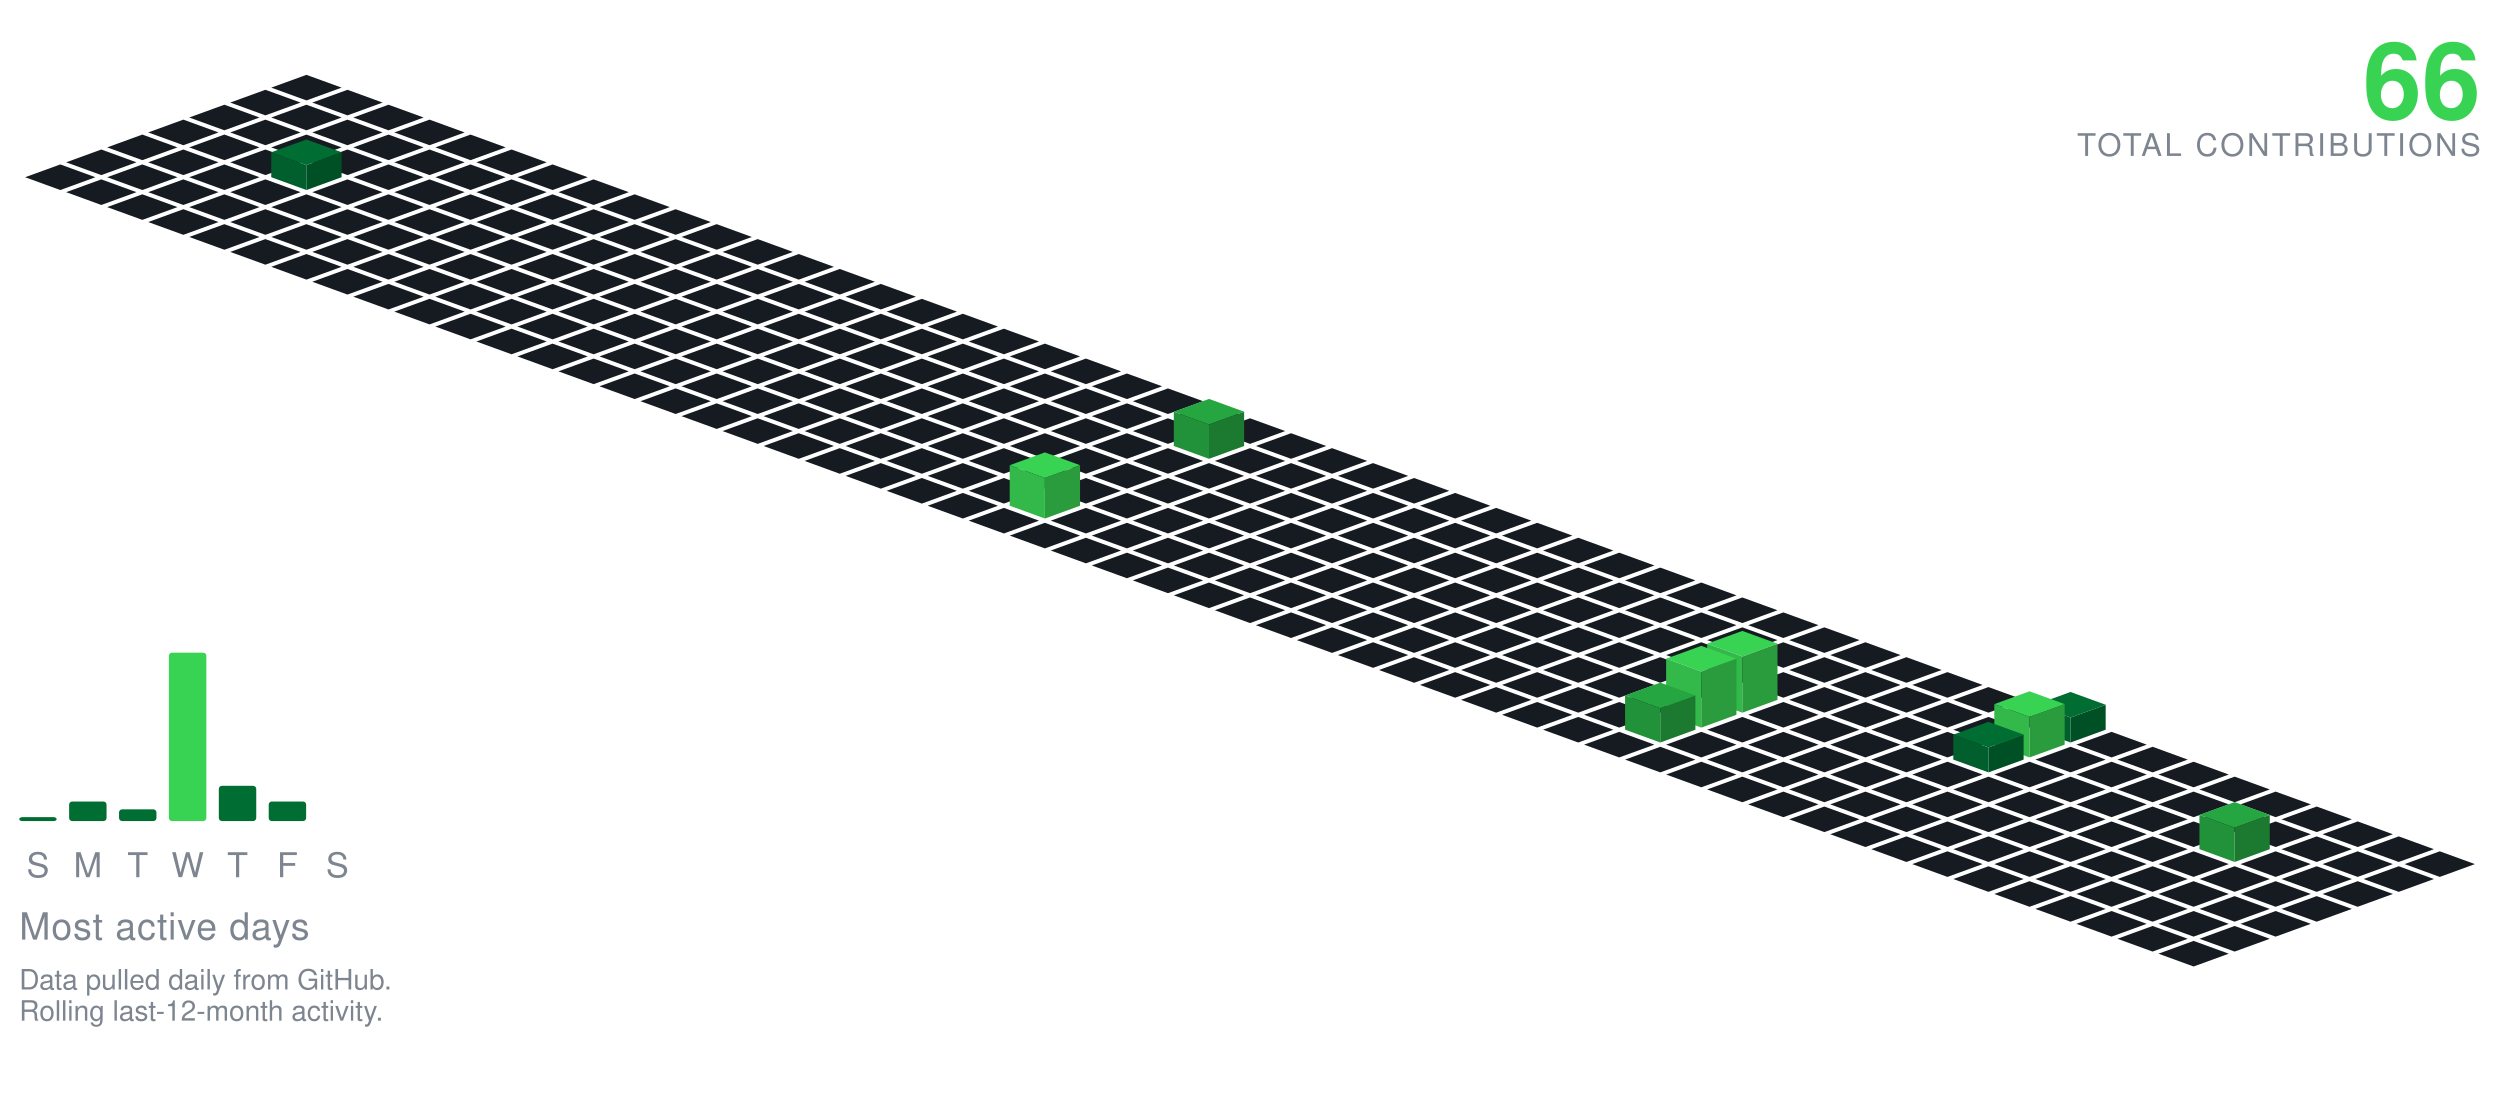
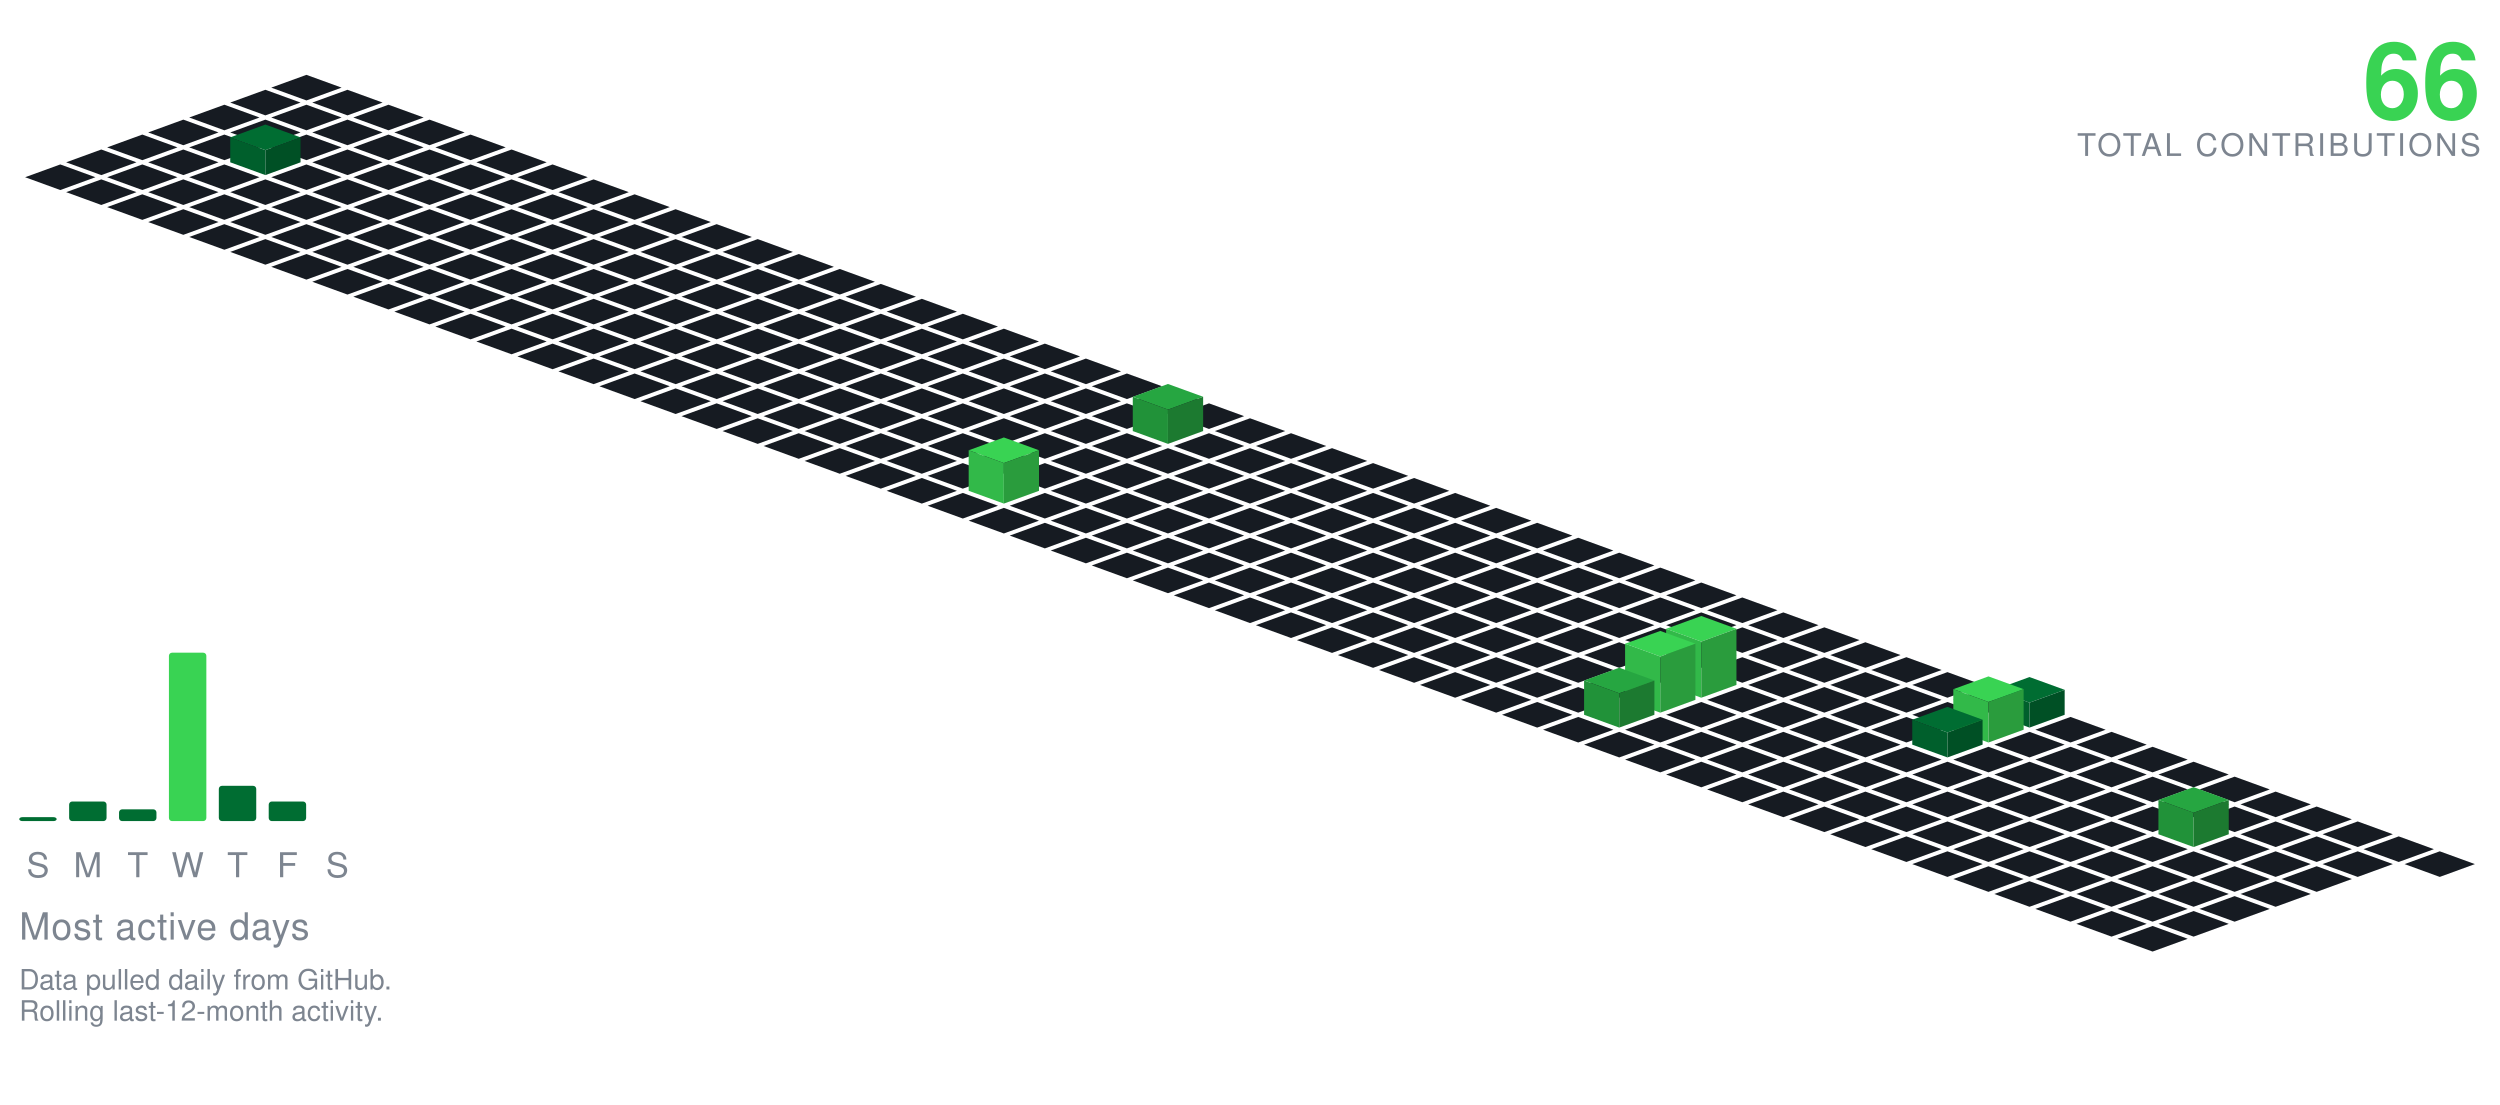
<svg xmlns="http://www.w3.org/2000/svg" viewBox="-98.09 -24.00 801.34 354.30" width="801" height="354">
  <polygon points="0.00,0.00 11.28,4.10 0.00,8.21 -11.28,4.10" fill="#161b22" />
  <polygon points="-13.16,4.79 -1.88,8.89 -13.16,13.00 -24.43,8.89" fill="#161b22" />
  <polygon points="13.16,4.79 24.43,8.89 13.16,13.00 1.88,8.89" fill="#161b22" />
  <polygon points="-26.31,9.58 -15.04,13.68 -26.31,17.79 -37.59,13.68" fill="#161b22" />
  <polygon points="0.00,9.58 11.28,13.68 0.00,17.79 -11.28,13.68" fill="#161b22" />
  <polygon points="26.31,9.58 37.59,13.68 26.31,17.79 15.04,13.68" fill="#161b22" />
  <polygon points="-39.47,14.36 -28.19,18.47 -39.47,22.57 -50.74,18.47" fill="#161b22" />
  <polygon points="-13.16,14.36 -1.88,18.47 -13.16,22.57 -24.43,18.47" fill="#161b22" />
  <polygon points="13.16,14.36 24.43,18.47 13.16,22.57 1.88,18.47" fill="#161b22" />
  <polygon points="39.47,14.36 50.74,18.47 39.47,22.57 28.19,18.47" fill="#161b22" />
  <polygon points="-52.62,19.15 -41.35,23.26 -52.62,27.36 -63.90,23.26" fill="#161b22" />
  <polygon points="-26.31,19.15 -15.04,23.26 -26.31,27.36 -37.59,23.26" fill="#161b22" />
  <polygon points="0.00,19.15 11.28,23.26 0.00,27.36 -11.28,23.26" fill="#161b22" />
  <polygon points="26.31,19.15 37.59,23.26 26.31,27.36 15.04,23.26" fill="#161b22" />
  <polygon points="52.62,19.15 63.90,23.26 52.62,27.36 41.35,23.26" fill="#161b22" />
  <polygon points="-65.78,23.94 -54.50,28.05 -65.78,32.15 -77.05,28.05" fill="#161b22" />
  <polygon points="-39.47,23.94 -28.19,28.05 -39.47,32.15 -50.74,28.05" fill="#161b22" />
-   <polygon points="-13.16,23.94 -1.88,28.05 -13.16,32.15 -24.43,28.05" fill="#161b22" />
  <polygon points="13.16,23.94 24.43,28.05 13.16,32.15 1.88,28.05" fill="#161b22" />
  <polygon points="39.47,23.94 50.74,28.05 39.47,32.15 28.19,28.05" fill="#161b22" />
  <polygon points="65.78,23.94 77.05,28.05 65.78,32.15 54.50,28.05" fill="#161b22" />
+   <polygon points="-13.16,15.94 -1.88,20.05 -13.16,24.15 -24.43,20.05" fill="#006d32" />
+   <polygon points="-24.43,28.05 -24.43,20.05 -13.16,24.15 -13.16,32.15" fill="#005f2c" />
+   <polygon points="-13.16,32.15 -13.16,24.15 -1.88,20.05 -1.88,28.05" fill="#005025" />
  <polygon points="-78.93,28.73 -67.66,32.83 -78.93,36.94 -90.21,32.83" fill="#161b22" />
  <polygon points="-52.62,28.73 -41.35,32.83 -52.62,36.94 -63.90,32.83" fill="#161b22" />
  <polygon points="-26.31,28.73 -15.04,32.83 -26.31,36.94 -37.59,32.83" fill="#161b22" />
+   <polygon points="0.00,28.73 11.28,32.83 0.00,36.94 -11.28,32.83" fill="#161b22" />
  <polygon points="26.31,28.73 37.59,32.83 26.31,36.94 15.04,32.83" fill="#161b22" />
  <polygon points="52.62,28.73 63.90,32.83 52.62,36.94 41.35,32.83" fill="#161b22" />
  <polygon points="78.93,28.73 90.21,32.83 78.93,36.94 67.66,32.83" fill="#161b22" />
-   <polygon points="0.00,20.73 11.28,24.83 0.00,28.94 -11.28,24.83" fill="#006d32" />
-   <polygon points="-11.28,32.83 -11.28,24.83 0.00,28.94 0.00,36.94" fill="#005f2c" />
-   <polygon points="0.00,36.94 0.00,28.94 11.28,24.83 11.28,32.83" fill="#005025" />
  <polygon points="-65.78,33.52 -54.50,37.62 -65.78,41.73 -77.05,37.62" fill="#161b22" />
  <polygon points="-39.47,33.52 -28.19,37.62 -39.47,41.73 -50.74,37.62" fill="#161b22" />
  <polygon points="-13.16,33.52 -1.88,37.62 -13.16,41.73 -24.43,37.62" fill="#161b22" />
  <polygon points="13.16,33.52 24.43,37.62 13.16,41.73 1.88,37.62" fill="#161b22" />
  <polygon points="39.47,33.52 50.74,37.62 39.47,41.73 28.19,37.62" fill="#161b22" />
  <polygon points="65.78,33.52 77.05,37.62 65.78,41.73 54.50,37.62" fill="#161b22" />
  <polygon points="92.09,33.52 103.37,37.62 92.09,41.73 80.81,37.62" fill="#161b22" />
  <polygon points="-52.62,38.31 -41.35,42.41 -52.62,46.51 -63.90,42.41" fill="#161b22" />
  <polygon points="-26.31,38.31 -15.04,42.41 -26.31,46.51 -37.59,42.41" fill="#161b22" />
  <polygon points="0.00,38.31 11.28,42.41 0.00,46.51 -11.28,42.41" fill="#161b22" />
  <polygon points="26.31,38.31 37.59,42.41 26.31,46.51 15.04,42.41" fill="#161b22" />
  <polygon points="52.62,38.31 63.90,42.41 52.62,46.51 41.35,42.41" fill="#161b22" />
  <polygon points="78.93,38.31 90.21,42.41 78.93,46.51 67.66,42.41" fill="#161b22" />
  <polygon points="105.25,38.31 116.52,42.41 105.25,46.51 93.97,42.41" fill="#161b22" />
  <polygon points="-39.47,43.09 -28.19,47.20 -39.47,51.30 -50.74,47.20" fill="#161b22" />
  <polygon points="-13.16,43.09 -1.88,47.20 -13.16,51.30 -24.43,47.20" fill="#161b22" />
  <polygon points="13.16,43.09 24.43,47.20 13.16,51.30 1.88,47.20" fill="#161b22" />
  <polygon points="39.47,43.09 50.74,47.20 39.47,51.30 28.19,47.20" fill="#161b22" />
  <polygon points="65.78,43.09 77.05,47.20 65.78,51.30 54.50,47.20" fill="#161b22" />
  <polygon points="92.09,43.09 103.37,47.20 92.09,51.30 80.81,47.20" fill="#161b22" />
  <polygon points="118.40,43.09 129.68,47.20 118.40,51.30 107.12,47.20" fill="#161b22" />
  <polygon points="-26.31,47.88 -15.04,51.99 -26.31,56.09 -37.59,51.99" fill="#161b22" />
  <polygon points="0.00,47.88 11.28,51.99 0.00,56.09 -11.28,51.99" fill="#161b22" />
  <polygon points="26.31,47.88 37.59,51.99 26.31,56.09 15.04,51.99" fill="#161b22" />
  <polygon points="52.62,47.88 63.90,51.99 52.62,56.09 41.35,51.99" fill="#161b22" />
  <polygon points="78.93,47.88 90.21,51.99 78.93,56.09 67.66,51.99" fill="#161b22" />
  <polygon points="105.25,47.88 116.52,51.99 105.25,56.09 93.97,51.99" fill="#161b22" />
  <polygon points="131.56,47.88 142.83,51.99 131.56,56.09 120.28,51.99" fill="#161b22" />
  <polygon points="-13.16,52.67 -1.88,56.78 -13.16,60.88 -24.43,56.78" fill="#161b22" />
  <polygon points="13.16,52.67 24.43,56.78 13.16,60.88 1.88,56.78" fill="#161b22" />
  <polygon points="39.47,52.67 50.74,56.78 39.47,60.88 28.19,56.78" fill="#161b22" />
  <polygon points="65.78,52.67 77.05,56.78 65.78,60.88 54.50,56.78" fill="#161b22" />
  <polygon points="92.09,52.67 103.37,56.78 92.09,60.88 80.81,56.78" fill="#161b22" />
  <polygon points="118.40,52.67 129.68,56.78 118.40,60.88 107.12,56.78" fill="#161b22" />
  <polygon points="144.71,52.67 155.99,56.78 144.71,60.88 133.44,56.78" fill="#161b22" />
  <polygon points="0.00,57.46 11.28,61.56 0.00,65.67 -11.28,61.56" fill="#161b22" />
  <polygon points="26.31,57.46 37.59,61.56 26.31,65.67 15.04,61.56" fill="#161b22" />
  <polygon points="52.62,57.46 63.90,61.56 52.62,65.67 41.35,61.56" fill="#161b22" />
  <polygon points="78.93,57.46 90.21,61.56 78.93,65.67 67.66,61.56" fill="#161b22" />
  <polygon points="105.25,57.46 116.52,61.56 105.25,65.67 93.97,61.56" fill="#161b22" />
  <polygon points="131.56,57.46 142.83,61.56 131.56,65.67 120.28,61.56" fill="#161b22" />
  <polygon points="157.87,57.46 169.14,61.56 157.87,65.67 146.59,61.56" fill="#161b22" />
  <polygon points="13.16,62.25 24.43,66.35 13.16,70.46 1.88,66.35" fill="#161b22" />
  <polygon points="39.47,62.25 50.74,66.35 39.47,70.46 28.19,66.35" fill="#161b22" />
  <polygon points="65.78,62.25 77.05,66.35 65.78,70.46 54.50,66.35" fill="#161b22" />
  <polygon points="92.09,62.25 103.37,66.35 92.09,70.46 80.81,66.35" fill="#161b22" />
  <polygon points="118.40,62.25 129.68,66.35 118.40,70.46 107.12,66.35" fill="#161b22" />
  <polygon points="144.71,62.25 155.99,66.35 144.71,70.46 133.44,66.35" fill="#161b22" />
  <polygon points="171.02,62.25 182.30,66.35 171.02,70.46 159.75,66.35" fill="#161b22" />
  <polygon points="26.31,67.04 37.59,71.14 26.31,75.24 15.04,71.14" fill="#161b22" />
  <polygon points="52.62,67.04 63.90,71.14 52.62,75.24 41.35,71.14" fill="#161b22" />
  <polygon points="78.93,67.04 90.21,71.14 78.93,75.24 67.66,71.14" fill="#161b22" />
  <polygon points="105.25,67.04 116.52,71.14 105.25,75.24 93.97,71.14" fill="#161b22" />
  <polygon points="131.56,67.04 142.83,71.14 131.56,75.24 120.28,71.14" fill="#161b22" />
  <polygon points="157.87,67.04 169.14,71.14 157.87,75.24 146.59,71.14" fill="#161b22" />
  <polygon points="184.18,67.04 195.46,71.14 184.18,75.24 172.90,71.14" fill="#161b22" />
  <polygon points="39.47,71.82 50.74,75.93 39.47,80.03 28.19,75.93" fill="#161b22" />
  <polygon points="65.78,71.82 77.05,75.93 65.78,80.03 54.50,75.93" fill="#161b22" />
  <polygon points="92.09,71.82 103.37,75.93 92.09,80.03 80.81,75.93" fill="#161b22" />
  <polygon points="118.40,71.82 129.68,75.93 118.40,80.03 107.12,75.93" fill="#161b22" />
  <polygon points="144.71,71.82 155.99,75.93 144.71,80.03 133.44,75.93" fill="#161b22" />
  <polygon points="171.02,71.82 182.30,75.93 171.02,80.03 159.75,75.93" fill="#161b22" />
  <polygon points="197.34,71.82 208.61,75.93 197.34,80.03 186.06,75.93" fill="#161b22" />
  <polygon points="52.62,76.61 63.90,80.72 52.62,84.82 41.35,80.72" fill="#161b22" />
  <polygon points="78.93,76.61 90.21,80.72 78.93,84.82 67.66,80.72" fill="#161b22" />
  <polygon points="105.25,76.61 116.52,80.72 105.25,84.82 93.97,80.72" fill="#161b22" />
  <polygon points="131.56,76.61 142.83,80.72 131.56,84.82 120.28,80.72" fill="#161b22" />
  <polygon points="157.87,76.61 169.14,80.72 157.87,84.82 146.59,80.72" fill="#161b22" />
  <polygon points="184.18,76.61 195.46,80.72 184.18,84.82 172.90,80.72" fill="#161b22" />
  <polygon points="210.49,76.61 221.77,80.72 210.49,84.82 199.21,80.72" fill="#161b22" />
  <polygon points="65.78,81.40 77.05,85.51 65.78,89.61 54.50,85.51" fill="#161b22" />
  <polygon points="92.09,81.40 103.37,85.51 92.09,89.61 80.81,85.51" fill="#161b22" />
  <polygon points="118.40,81.40 129.68,85.51 118.40,89.61 107.12,85.51" fill="#161b22" />
  <polygon points="144.71,81.40 155.99,85.51 144.71,89.61 133.44,85.51" fill="#161b22" />
  <polygon points="171.02,81.40 182.30,85.51 171.02,89.61 159.75,85.51" fill="#161b22" />
  <polygon points="197.34,81.40 208.61,85.51 197.34,89.61 186.06,85.51" fill="#161b22" />
  <polygon points="223.65,81.40 234.92,85.51 223.65,89.61 212.37,85.51" fill="#161b22" />
  <polygon points="78.93,86.19 90.21,90.29 78.93,94.40 67.66,90.29" fill="#161b22" />
  <polygon points="105.25,86.19 116.52,90.29 105.25,94.40 93.97,90.29" fill="#161b22" />
  <polygon points="131.56,86.19 142.83,90.29 131.56,94.40 120.28,90.29" fill="#161b22" />
  <polygon points="157.87,86.19 169.14,90.29 157.87,94.40 146.59,90.29" fill="#161b22" />
  <polygon points="184.18,86.19 195.46,90.29 184.18,94.40 172.90,90.29" fill="#161b22" />
  <polygon points="210.49,86.19 221.77,90.29 210.49,94.40 199.21,90.29" fill="#161b22" />
  <polygon points="236.80,86.19 248.08,90.29 236.80,94.40 225.53,90.29" fill="#161b22" />
  <polygon points="92.09,90.98 103.37,95.08 92.09,99.19 80.81,95.08" fill="#161b22" />
  <polygon points="118.40,90.98 129.68,95.08 118.40,99.19 107.12,95.08" fill="#161b22" />
  <polygon points="144.71,90.98 155.99,95.08 144.71,99.19 133.44,95.08" fill="#161b22" />
  <polygon points="171.02,90.98 182.30,95.08 171.02,99.19 159.75,95.08" fill="#161b22" />
  <polygon points="197.34,90.98 208.61,95.08 197.34,99.19 186.06,95.08" fill="#161b22" />
  <polygon points="223.65,90.98 234.92,95.08 223.65,99.19 212.37,95.08" fill="#161b22" />
  <polygon points="249.96,90.98 261.23,95.08 249.96,99.19 238.68,95.08" fill="#161b22" />
  <polygon points="105.25,95.77 116.52,99.87 105.25,103.97 93.97,99.87" fill="#161b22" />
  <polygon points="131.56,95.77 142.83,99.87 131.56,103.97 120.28,99.87" fill="#161b22" />
  <polygon points="157.87,95.77 169.14,99.87 157.87,103.97 146.59,99.87" fill="#161b22" />
  <polygon points="184.18,95.77 195.46,99.87 184.18,103.97 172.90,99.87" fill="#161b22" />
  <polygon points="210.49,95.77 221.77,99.87 210.49,103.97 199.21,99.87" fill="#161b22" />
  <polygon points="236.80,95.77 248.08,99.87 236.80,103.97 225.53,99.87" fill="#161b22" />
  <polygon points="263.11,95.77 274.39,99.87 263.11,103.97 251.84,99.87" fill="#161b22" />
  <polygon points="118.40,100.55 129.68,104.66 118.40,108.76 107.12,104.66" fill="#161b22" />
  <polygon points="144.71,100.55 155.99,104.66 144.71,108.76 133.44,104.66" fill="#161b22" />
  <polygon points="171.02,100.55 182.30,104.66 171.02,108.76 159.75,104.66" fill="#161b22" />
  <polygon points="197.34,100.55 208.61,104.66 197.34,108.76 186.06,104.66" fill="#161b22" />
  <polygon points="223.65,100.55 234.92,104.66 223.65,108.76 212.37,104.66" fill="#161b22" />
  <polygon points="249.96,100.55 261.23,104.66 249.96,108.76 238.68,104.66" fill="#161b22" />
  <polygon points="276.27,100.55 287.55,104.66 276.27,108.76 264.99,104.66" fill="#161b22" />
  <polygon points="131.56,105.34 142.83,109.45 131.56,113.55 120.28,109.45" fill="#161b22" />
  <polygon points="157.87,105.34 169.14,109.45 157.87,113.55 146.59,109.45" fill="#161b22" />
  <polygon points="184.18,105.34 195.46,109.45 184.18,113.55 172.90,109.45" fill="#161b22" />
  <polygon points="210.49,105.34 221.77,109.45 210.49,113.55 199.21,109.45" fill="#161b22" />
  <polygon points="236.80,105.34 248.08,109.45 236.80,113.55 225.53,109.45" fill="#161b22" />
  <polygon points="263.11,105.34 274.39,109.45 263.11,113.55 251.84,109.45" fill="#161b22" />
  <polygon points="289.43,105.34 300.70,109.45 289.43,113.55 278.15,109.45" fill="#161b22" />
  <polygon points="144.71,110.13 155.99,114.23 144.71,118.34 133.44,114.23" fill="#161b22" />
  <polygon points="171.02,110.13 182.30,114.23 171.02,118.34 159.75,114.23" fill="#161b22" />
  <polygon points="197.34,110.13 208.61,114.23 197.34,118.34 186.06,114.23" fill="#161b22" />
  <polygon points="223.65,110.13 234.92,114.23 223.65,118.34 212.37,114.23" fill="#161b22" />
  <polygon points="249.96,110.13 261.23,114.23 249.96,118.34 238.68,114.23" fill="#161b22" />
-   <polygon points="276.27,110.13 287.55,114.23 276.27,118.34 264.99,114.23" fill="#161b22" />
  <polygon points="302.58,110.13 313.86,114.23 302.58,118.34 291.30,114.23" fill="#161b22" />
+   <polygon points="276.27,99.13 287.55,103.23 276.27,107.34 264.99,103.23" fill="#26a641" />
+   <polygon points="264.99,114.23 264.99,103.23 276.27,107.34 276.27,118.34" fill="#219239" />
+   <polygon points="276.27,118.34 276.27,107.34 287.55,103.23 287.55,114.23" fill="#1c7a30" />
  <polygon points="157.87,114.92 169.14,119.02 157.87,123.13 146.59,119.02" fill="#161b22" />
  <polygon points="184.18,114.92 195.46,119.02 184.18,123.13 172.90,119.02" fill="#161b22" />
  <polygon points="210.49,114.92 221.77,119.02 210.49,123.13 199.21,119.02" fill="#161b22" />
  <polygon points="236.80,114.92 248.08,119.02 236.80,123.13 225.53,119.02" fill="#161b22" />
  <polygon points="263.11,114.92 274.39,119.02 263.11,123.13 251.84,119.02" fill="#161b22" />
+   <polygon points="289.43,114.92 300.70,119.02 289.43,123.13 278.15,119.02" fill="#161b22" />
  <polygon points="315.74,114.92 327.01,119.02 315.74,123.13 304.46,119.02" fill="#161b22" />
-   <polygon points="289.43,103.92 300.70,108.02 289.43,112.13 278.15,108.02" fill="#26a641" />
-   <polygon points="278.15,119.02 278.15,108.02 289.43,112.13 289.43,123.13" fill="#219239" />
-   <polygon points="289.43,123.13 289.43,112.13 300.70,108.02 300.70,119.02" fill="#1c7a30" />
  <polygon points="171.02,119.71 182.30,123.81 171.02,127.92 159.75,123.81" fill="#161b22" />
  <polygon points="197.34,119.71 208.61,123.81 197.34,127.92 186.06,123.81" fill="#161b22" />
  <polygon points="223.65,119.71 234.92,123.81 223.65,127.92 212.37,123.81" fill="#161b22" />
  <polygon points="249.96,119.71 261.23,123.81 249.96,127.92 238.68,123.81" fill="#161b22" />
  <polygon points="276.27,119.71 287.55,123.81 276.27,127.92 264.99,123.81" fill="#161b22" />
  <polygon points="302.58,119.71 313.86,123.81 302.58,127.92 291.30,123.81" fill="#161b22" />
  <polygon points="328.89,119.71 340.17,123.81 328.89,127.92 317.62,123.81" fill="#161b22" />
  <polygon points="184.18,124.50 195.46,128.60 184.18,132.70 172.90,128.60" fill="#161b22" />
  <polygon points="210.49,124.50 221.77,128.60 210.49,132.70 199.21,128.60" fill="#161b22" />
  <polygon points="236.80,124.50 248.08,128.60 236.80,132.70 225.53,128.60" fill="#161b22" />
  <polygon points="263.11,124.50 274.39,128.60 263.11,132.70 251.84,128.60" fill="#161b22" />
  <polygon points="289.43,124.50 300.70,128.60 289.43,132.70 278.15,128.60" fill="#161b22" />
  <polygon points="315.74,124.50 327.01,128.60 315.74,132.70 304.46,128.60" fill="#161b22" />
  <polygon points="342.05,124.50 353.32,128.60 342.05,132.70 330.77,128.60" fill="#161b22" />
  <polygon points="197.34,129.28 208.61,133.39 197.34,137.49 186.06,133.39" fill="#161b22" />
-   <polygon points="223.65,129.28 234.92,133.39 223.65,137.49 212.37,133.39" fill="#161b22" />
  <polygon points="249.96,129.28 261.23,133.39 249.96,137.49 238.68,133.39" fill="#161b22" />
  <polygon points="276.27,129.28 287.55,133.39 276.27,137.49 264.99,133.39" fill="#161b22" />
  <polygon points="302.58,129.28 313.86,133.39 302.58,137.49 291.30,133.39" fill="#161b22" />
  <polygon points="328.89,129.28 340.17,133.39 328.89,137.49 317.62,133.39" fill="#161b22" />
  <polygon points="355.20,129.28 366.48,133.39 355.20,137.49 343.93,133.39" fill="#161b22" />
+   <polygon points="223.65,116.28 234.92,120.39 223.65,124.49 212.37,120.39" fill="#39d353" />
+   <polygon points="212.37,133.39 212.37,120.39 223.65,124.49 223.65,137.49" fill="#32b949" />
+   <polygon points="223.65,137.49 223.65,124.49 234.92,120.39 234.92,133.39" fill="#2a9c3d" />
  <polygon points="210.49,134.07 221.77,138.18 210.49,142.28 199.21,138.18" fill="#161b22" />
+   <polygon points="236.80,134.07 248.08,138.18 236.80,142.28 225.53,138.18" fill="#161b22" />
  <polygon points="263.11,134.07 274.39,138.18 263.11,142.28 251.84,138.18" fill="#161b22" />
  <polygon points="289.43,134.07 300.70,138.18 289.43,142.28 278.15,138.18" fill="#161b22" />
  <polygon points="315.74,134.07 327.01,138.18 315.74,142.28 304.46,138.18" fill="#161b22" />
  <polygon points="342.05,134.07 353.32,138.18 342.05,142.28 330.77,138.18" fill="#161b22" />
  <polygon points="368.36,134.07 379.64,138.18 368.36,142.28 357.08,138.18" fill="#161b22" />
-   <polygon points="236.80,121.07 248.08,125.18 236.80,129.28 225.53,125.18" fill="#39d353" />
-   <polygon points="225.53,138.18 225.53,125.18 236.80,129.28 236.80,142.28" fill="#32b949" />
-   <polygon points="236.80,142.28 236.80,129.28 248.08,125.18 248.08,138.18" fill="#2a9c3d" />
  <polygon points="223.65,138.86 234.92,142.96 223.65,147.07 212.37,142.96" fill="#161b22" />
  <polygon points="249.96,138.86 261.23,142.96 249.96,147.07 238.68,142.96" fill="#161b22" />
  <polygon points="276.27,138.86 287.55,142.96 276.27,147.07 264.99,142.96" fill="#161b22" />
  <polygon points="302.58,138.86 313.86,142.96 302.58,147.07 291.30,142.96" fill="#161b22" />
  <polygon points="328.89,138.86 340.17,142.96 328.89,147.07 317.62,142.96" fill="#161b22" />
  <polygon points="355.20,138.86 366.48,142.96 355.20,147.07 343.93,142.96" fill="#161b22" />
  <polygon points="381.52,138.86 392.79,142.96 381.52,147.07 370.24,142.96" fill="#161b22" />
  <polygon points="236.80,143.65 248.08,147.75 236.80,151.86 225.53,147.75" fill="#161b22" />
  <polygon points="263.11,143.65 274.39,147.75 263.11,151.86 251.84,147.75" fill="#161b22" />
  <polygon points="289.43,143.65 300.70,147.75 289.43,151.86 278.15,147.75" fill="#161b22" />
  <polygon points="315.74,143.65 327.01,147.75 315.74,151.86 304.46,147.75" fill="#161b22" />
  <polygon points="342.05,143.65 353.32,147.75 342.05,151.86 330.77,147.75" fill="#161b22" />
  <polygon points="368.36,143.65 379.64,147.75 368.36,151.86 357.08,147.75" fill="#161b22" />
  <polygon points="394.67,143.65 405.95,147.75 394.67,151.86 383.39,147.75" fill="#161b22" />
  <polygon points="249.96,148.44 261.23,152.54 249.96,156.65 238.68,152.54" fill="#161b22" />
  <polygon points="276.27,148.44 287.55,152.54 276.27,156.65 264.99,152.54" fill="#161b22" />
  <polygon points="302.58,148.44 313.86,152.54 302.58,156.65 291.30,152.54" fill="#161b22" />
  <polygon points="328.89,148.44 340.17,152.54 328.89,156.65 317.62,152.54" fill="#161b22" />
  <polygon points="355.20,148.44 366.48,152.54 355.20,156.65 343.93,152.54" fill="#161b22" />
  <polygon points="381.52,148.44 392.79,152.54 381.52,156.65 370.24,152.54" fill="#161b22" />
  <polygon points="407.83,148.44 419.10,152.54 407.83,156.65 396.55,152.54" fill="#161b22" />
  <polygon points="263.11,153.23 274.39,157.33 263.11,161.43 251.84,157.33" fill="#161b22" />
  <polygon points="289.43,153.23 300.70,157.33 289.43,161.43 278.15,157.33" fill="#161b22" />
  <polygon points="315.74,153.23 327.01,157.33 315.74,161.43 304.46,157.33" fill="#161b22" />
  <polygon points="342.05,153.23 353.32,157.33 342.05,161.43 330.77,157.33" fill="#161b22" />
  <polygon points="368.36,153.23 379.64,157.33 368.36,161.43 357.08,157.33" fill="#161b22" />
  <polygon points="394.67,153.23 405.95,157.33 394.67,161.43 383.39,157.33" fill="#161b22" />
  <polygon points="420.98,153.23 432.26,157.33 420.98,161.43 409.71,157.33" fill="#161b22" />
  <polygon points="276.27,158.01 287.55,162.12 276.27,166.22 264.99,162.12" fill="#161b22" />
  <polygon points="302.58,158.01 313.86,162.12 302.58,166.22 291.30,162.12" fill="#161b22" />
  <polygon points="328.89,158.01 340.17,162.12 328.89,166.22 317.62,162.12" fill="#161b22" />
  <polygon points="355.20,158.01 366.48,162.12 355.20,166.22 343.93,162.12" fill="#161b22" />
  <polygon points="381.52,158.01 392.79,162.12 381.52,166.22 370.24,162.12" fill="#161b22" />
  <polygon points="407.83,158.01 419.10,162.12 407.83,166.22 396.55,162.12" fill="#161b22" />
  <polygon points="434.14,158.01 445.41,162.12 434.14,166.22 422.86,162.12" fill="#161b22" />
  <polygon points="289.43,162.80 300.70,166.91 289.43,171.01 278.15,166.91" fill="#161b22" />
  <polygon points="315.74,162.80 327.01,166.91 315.74,171.01 304.46,166.91" fill="#161b22" />
  <polygon points="342.05,162.80 353.32,166.91 342.05,171.01 330.77,166.91" fill="#161b22" />
  <polygon points="368.36,162.80 379.64,166.91 368.36,171.01 357.08,166.91" fill="#161b22" />
  <polygon points="394.67,162.80 405.95,166.91 394.67,171.01 383.39,166.91" fill="#161b22" />
  <polygon points="420.98,162.80 432.26,166.91 420.98,171.01 409.71,166.91" fill="#161b22" />
  <polygon points="447.29,162.80 458.57,166.91 447.29,171.01 436.02,166.91" fill="#161b22" />
  <polygon points="302.58,167.59 313.86,171.69 302.58,175.80 291.30,171.69" fill="#161b22" />
  <polygon points="328.89,167.59 340.17,171.69 328.89,175.80 317.62,171.69" fill="#161b22" />
  <polygon points="355.20,167.59 366.48,171.69 355.20,175.80 343.93,171.69" fill="#161b22" />
  <polygon points="381.52,167.59 392.79,171.69 381.52,175.80 370.24,171.69" fill="#161b22" />
  <polygon points="407.83,167.59 419.10,171.69 407.83,175.80 396.55,171.69" fill="#161b22" />
  <polygon points="434.14,167.59 445.41,171.69 434.14,175.80 422.86,171.69" fill="#161b22" />
  <polygon points="460.45,167.59 471.73,171.69 460.45,175.80 449.17,171.69" fill="#161b22" />
  <polygon points="315.74,172.38 327.01,176.48 315.74,180.59 304.46,176.48" fill="#161b22" />
  <polygon points="342.05,172.38 353.32,176.48 342.05,180.59 330.77,176.48" fill="#161b22" />
  <polygon points="368.36,172.38 379.64,176.48 368.36,180.59 357.08,176.48" fill="#161b22" />
  <polygon points="394.67,172.38 405.95,176.48 394.67,180.59 383.39,176.48" fill="#161b22" />
  <polygon points="420.98,172.38 432.26,176.48 420.98,180.59 409.71,176.48" fill="#161b22" />
  <polygon points="447.29,172.38 458.57,176.48 447.29,180.59 436.02,176.48" fill="#161b22" />
  <polygon points="473.61,172.38 484.88,176.48 473.61,180.59 462.33,176.48" fill="#161b22" />
  <polygon points="328.89,177.17 340.17,181.27 328.89,185.37 317.62,181.27" fill="#161b22" />
  <polygon points="355.20,177.17 366.48,181.27 355.20,185.37 343.93,181.27" fill="#161b22" />
  <polygon points="381.52,177.17 392.79,181.27 381.52,185.37 370.24,181.27" fill="#161b22" />
  <polygon points="407.83,177.17 419.10,181.27 407.83,185.37 396.55,181.27" fill="#161b22" />
  <polygon points="434.14,177.17 445.41,181.27 434.14,185.37 422.86,181.27" fill="#161b22" />
  <polygon points="460.45,177.17 471.73,181.27 460.45,185.37 449.17,181.27" fill="#161b22" />
  <polygon points="486.76,177.17 498.04,181.27 486.76,185.37 475.48,181.27" fill="#161b22" />
  <polygon points="342.05,181.95 353.32,186.06 342.05,190.16 330.77,186.06" fill="#161b22" />
  <polygon points="368.36,181.95 379.64,186.06 368.36,190.16 357.08,186.06" fill="#161b22" />
  <polygon points="394.67,181.95 405.95,186.06 394.67,190.16 383.39,186.06" fill="#161b22" />
  <polygon points="420.98,181.95 432.26,186.06 420.98,190.16 409.71,186.06" fill="#161b22" />
  <polygon points="447.29,181.95 458.57,186.06 447.29,190.16 436.02,186.06" fill="#161b22" />
  <polygon points="473.61,181.95 484.88,186.06 473.61,190.16 462.33,186.06" fill="#161b22" />
  <polygon points="499.92,181.95 511.19,186.06 499.92,190.16 488.64,186.06" fill="#161b22" />
  <polygon points="355.20,186.74 366.48,190.85 355.20,194.95 343.93,190.85" fill="#161b22" />
  <polygon points="381.52,186.74 392.79,190.85 381.52,194.95 370.24,190.85" fill="#161b22" />
  <polygon points="407.83,186.74 419.10,190.85 407.83,194.95 396.55,190.85" fill="#161b22" />
  <polygon points="434.14,186.74 445.41,190.85 434.14,194.95 422.86,190.85" fill="#161b22" />
  <polygon points="460.45,186.74 471.73,190.85 460.45,194.95 449.17,190.85" fill="#161b22" />
  <polygon points="486.76,186.74 498.04,190.85 486.76,194.95 475.48,190.85" fill="#161b22" />
  <polygon points="513.07,186.74 524.35,190.85 513.07,194.95 501.80,190.85" fill="#161b22" />
  <polygon points="368.36,191.53 379.64,195.64 368.36,199.74 357.08,195.64" fill="#161b22" />
  <polygon points="394.67,191.53 405.95,195.64 394.67,199.74 383.39,195.64" fill="#161b22" />
  <polygon points="420.98,191.53 432.26,195.64 420.98,199.74 409.71,195.64" fill="#161b22" />
-   <polygon points="447.29,191.53 458.57,195.64 447.29,199.74 436.02,195.64" fill="#161b22" />
  <polygon points="473.61,191.53 484.88,195.64 473.61,199.74 462.33,195.64" fill="#161b22" />
  <polygon points="499.92,191.53 511.19,195.64 499.92,199.74 488.64,195.64" fill="#161b22" />
  <polygon points="526.23,191.53 537.50,195.64 526.23,199.74 514.95,195.64" fill="#161b22" />
+   <polygon points="447.29,173.53 458.57,177.64 447.29,181.74 436.02,177.64" fill="#39d353" />
+   <polygon points="436.02,195.64 436.02,177.64 447.29,181.74 447.29,199.74" fill="#32b949" />
+   <polygon points="447.29,199.74 447.29,181.74 458.57,177.64 458.57,195.64" fill="#2a9c3d" />
  <polygon points="381.52,196.32 392.79,200.42 381.52,204.53 370.24,200.42" fill="#161b22" />
  <polygon points="407.83,196.32 419.10,200.42 407.83,204.53 396.55,200.42" fill="#161b22" />
-   <polygon points="434.14,196.32 445.41,200.42 434.14,204.53 422.86,200.42" fill="#161b22" />
+   <polygon points="460.45,196.32 471.73,200.42 460.45,204.53 449.17,200.42" fill="#161b22" />
  <polygon points="486.76,196.32 498.04,200.42 486.76,204.53 475.48,200.42" fill="#161b22" />
  <polygon points="513.07,196.32 524.35,200.42 513.07,204.53 501.80,200.42" fill="#161b22" />
  <polygon points="539.38,196.32 550.66,200.42 539.38,204.53 528.11,200.42" fill="#161b22" />
-   <polygon points="460.45,178.32 471.73,182.42 460.45,186.53 449.17,182.42" fill="#39d353" />
-   <polygon points="449.17,200.42 449.17,182.42 460.45,186.53 460.45,204.53" fill="#32b949" />
-   <polygon points="460.45,204.53 460.45,186.53 471.73,182.42 471.73,200.42" fill="#2a9c3d" />
+   <polygon points="434.14,178.32 445.41,182.42 434.14,186.53 422.86,182.42" fill="#39d353" />
+   <polygon points="422.86,200.42 422.86,182.42 434.14,186.53 434.14,204.53" fill="#32b949" />
+   <polygon points="434.14,204.53 434.14,186.53 445.41,182.42 445.41,200.42" fill="#2a9c3d" />
  <polygon points="394.67,201.11 405.95,205.21 394.67,209.32 383.39,205.21" fill="#161b22" />
-   <polygon points="420.98,201.11 432.26,205.21 420.98,209.32 409.71,205.21" fill="#161b22" />
+   <polygon points="447.29,201.11 458.57,205.21 447.29,209.32 436.02,205.21" fill="#161b22" />
  <polygon points="473.61,201.11 484.88,205.21 473.61,209.32 462.33,205.21" fill="#161b22" />
  <polygon points="499.92,201.11 511.19,205.21 499.92,209.32 488.64,205.21" fill="#161b22" />
  <polygon points="526.23,201.11 537.50,205.21 526.23,209.32 514.95,205.21" fill="#161b22" />
-   <polygon points="552.54,201.11 563.82,205.21 552.54,209.32 541.26,205.21" fill="#161b22" />
-   <polygon points="447.29,183.11 458.57,187.21 447.29,191.32 436.02,187.21" fill="#39d353" />
-   <polygon points="436.02,205.21 436.02,187.21 447.29,191.32 447.29,209.32" fill="#32b949" />
-   <polygon points="447.29,209.32 447.29,191.32 458.57,187.21 458.57,205.21" fill="#2a9c3d" />
+   <polygon points="552.54,193.11 563.82,197.21 552.54,201.32 541.26,197.21" fill="#006d32" />
+   <polygon points="541.26,205.21 541.26,197.21 552.54,201.32 552.54,209.32" fill="#005f2c" />
+   <polygon points="552.54,209.32 552.54,201.32 563.82,197.21 563.82,205.21" fill="#005025" />
+   <polygon points="420.98,190.11 432.26,194.21 420.98,198.32 409.71,194.21" fill="#26a641" />
+   <polygon points="409.71,205.21 409.71,194.21 420.98,198.32 420.98,209.32" fill="#219239" />
+   <polygon points="420.98,209.32 420.98,198.32 432.26,194.21 432.26,205.21" fill="#1c7a30" />
  <polygon points="407.83,205.90 419.10,210.00 407.83,214.10 396.55,210.00" fill="#161b22" />
+   <polygon points="434.14,205.90 445.41,210.00 434.14,214.10 422.86,210.00" fill="#161b22" />
  <polygon points="460.45,205.90 471.73,210.00 460.45,214.10 449.17,210.00" fill="#161b22" />
  <polygon points="486.76,205.90 498.04,210.00 486.76,214.10 475.48,210.00" fill="#161b22" />
  <polygon points="513.07,205.90 524.35,210.00 513.07,214.10 501.80,210.00" fill="#161b22" />
-   <polygon points="539.38,205.90 550.66,210.00 539.38,214.10 528.11,210.00" fill="#161b22" />
-   <polygon points="565.69,197.90 576.97,202.00 565.69,206.10 554.42,202.00" fill="#006d32" />
-   <polygon points="554.42,210.00 554.42,202.00 565.69,206.10 565.69,214.10" fill="#005f2c" />
-   <polygon points="565.69,214.10 565.69,206.10 576.97,202.00 576.97,210.00" fill="#005025" />
-   <polygon points="434.14,194.90 445.41,199.00 434.14,203.10 422.86,199.00" fill="#26a641" />
-   <polygon points="422.86,210.00 422.86,199.00 434.14,203.10 434.14,214.10" fill="#219239" />
-   <polygon points="434.14,214.10 434.14,203.10 445.41,199.00 445.41,210.00" fill="#1c7a30" />
+   <polygon points="565.69,205.90 576.97,210.00 565.69,214.10 554.42,210.00" fill="#161b22" />
+   <polygon points="539.38,192.90 550.66,197.00 539.38,201.10 528.11,197.00" fill="#39d353" />
+   <polygon points="528.11,210.00 528.11,197.00 539.38,201.10 539.38,214.10" fill="#32b949" />
+   <polygon points="539.38,214.10 539.38,201.10 550.66,197.00 550.66,210.00" fill="#2a9c3d" />
  <polygon points="420.98,210.68 432.26,214.79 420.98,218.89 409.71,214.79" fill="#161b22" />
  <polygon points="447.29,210.68 458.57,214.79 447.29,218.89 436.02,214.79" fill="#161b22" />
  <polygon points="473.61,210.68 484.88,214.79 473.61,218.89 462.33,214.79" fill="#161b22" />
  <polygon points="499.92,210.68 511.19,214.79 499.92,218.89 488.64,214.79" fill="#161b22" />
-   <polygon points="526.23,210.68 537.50,214.79 526.23,218.89 514.95,214.79" fill="#161b22" />
+   <polygon points="552.54,210.68 563.82,214.79 552.54,218.89 541.26,214.79" fill="#161b22" />
  <polygon points="578.85,210.68 590.13,214.79 578.85,218.89 567.57,214.79" fill="#161b22" />
-   <polygon points="552.54,197.68 563.82,201.79 552.54,205.89 541.26,201.79" fill="#39d353" />
-   <polygon points="541.26,214.79 541.26,201.79 552.54,205.89 552.54,218.89" fill="#32b949" />
-   <polygon points="552.54,218.89 552.54,205.89 563.82,201.79 563.82,214.79" fill="#2a9c3d" />
+   <polygon points="526.23,202.68 537.50,206.79 526.23,210.89 514.95,206.79" fill="#006d32" />
+   <polygon points="514.95,214.79 514.95,206.79 526.23,210.89 526.23,218.89" fill="#005f2c" />
+   <polygon points="526.23,218.89 526.23,210.89 537.50,206.79 537.50,214.79" fill="#005025" />
  <polygon points="434.14,215.47 445.41,219.58 434.14,223.68 422.86,219.58" fill="#161b22" />
  <polygon points="460.45,215.47 471.73,219.58 460.45,223.68 449.17,219.58" fill="#161b22" />
  <polygon points="486.76,215.47 498.04,219.58 486.76,223.68 475.48,219.58" fill="#161b22" />
  <polygon points="513.07,215.47 524.35,219.58 513.07,223.68 501.80,219.58" fill="#161b22" />
+   <polygon points="539.38,215.47 550.66,219.58 539.38,223.68 528.11,219.58" fill="#161b22" />
  <polygon points="565.69,215.47 576.97,219.58 565.69,223.68 554.42,219.58" fill="#161b22" />
  <polygon points="592.01,215.47 603.28,219.58 592.01,223.68 580.73,219.58" fill="#161b22" />
-   <polygon points="539.38,207.47 550.66,211.58 539.38,215.68 528.11,211.58" fill="#006d32" />
-   <polygon points="528.11,219.58 528.11,211.58 539.38,215.68 539.38,223.68" fill="#005f2c" />
-   <polygon points="539.38,223.68 539.38,215.68 550.66,211.58 550.66,219.58" fill="#005025" />
  <polygon points="447.29,220.26 458.57,224.37 447.29,228.47 436.02,224.37" fill="#161b22" />
  <polygon points="473.61,220.26 484.88,224.37 473.61,228.47 462.33,224.37" fill="#161b22" />
  <polygon points="499.92,220.26 511.19,224.37 499.92,228.47 488.64,224.37" fill="#161b22" />
  <polygon points="526.23,220.26 537.50,224.37 526.23,228.47 514.95,224.37" fill="#161b22" />
  <polygon points="552.54,220.26 563.82,224.37 552.54,228.47 541.26,224.37" fill="#161b22" />
  <polygon points="578.85,220.26 590.13,224.37 578.85,228.47 567.57,224.37" fill="#161b22" />
  <polygon points="605.16,220.26 616.44,224.37 605.16,228.47 593.89,224.37" fill="#161b22" />
  <polygon points="460.45,225.05 471.73,229.15 460.45,233.26 449.17,229.15" fill="#161b22" />
  <polygon points="486.76,225.05 498.04,229.15 486.76,233.26 475.48,229.15" fill="#161b22" />
  <polygon points="513.07,225.05 524.35,229.15 513.07,233.26 501.80,229.15" fill="#161b22" />
  <polygon points="539.38,225.05 550.66,229.15 539.38,233.26 528.11,229.15" fill="#161b22" />
  <polygon points="565.69,225.05 576.97,229.15 565.69,233.26 554.42,229.15" fill="#161b22" />
  <polygon points="592.01,225.05 603.28,229.15 592.01,233.26 580.73,229.15" fill="#161b22" />
  <polygon points="618.32,225.05 629.59,229.15 618.32,233.26 607.04,229.15" fill="#161b22" />
  <polygon points="473.61,229.84 484.88,233.94 473.61,238.05 462.33,233.94" fill="#161b22" />
  <polygon points="499.92,229.84 511.19,233.94 499.92,238.05 488.64,233.94" fill="#161b22" />
  <polygon points="526.23,229.84 537.50,233.94 526.23,238.05 514.95,233.94" fill="#161b22" />
  <polygon points="552.54,229.84 563.82,233.94 552.54,238.05 541.26,233.94" fill="#161b22" />
  <polygon points="578.85,229.84 590.13,233.94 578.85,238.05 567.57,233.94" fill="#161b22" />
  <polygon points="605.16,229.84 616.44,233.94 605.16,238.05 593.89,233.94" fill="#161b22" />
  <polygon points="631.47,229.84 642.75,233.94 631.47,238.05 620.20,233.94" fill="#161b22" />
  <polygon points="486.76,234.63 498.04,238.73 486.76,242.83 475.48,238.73" fill="#161b22" />
  <polygon points="513.07,234.63 524.35,238.73 513.07,242.83 501.80,238.73" fill="#161b22" />
  <polygon points="539.38,234.63 550.66,238.73 539.38,242.83 528.11,238.73" fill="#161b22" />
  <polygon points="565.69,234.63 576.97,238.73 565.69,242.83 554.42,238.73" fill="#161b22" />
  <polygon points="592.01,234.63 603.28,238.73 592.01,242.83 580.73,238.73" fill="#161b22" />
  <polygon points="618.32,234.63 629.59,238.73 618.32,242.83 607.04,238.73" fill="#161b22" />
  <polygon points="644.63,234.63 655.91,238.73 644.63,242.83 633.35,238.73" fill="#161b22" />
  <polygon points="499.92,239.41 511.19,243.52 499.92,247.62 488.64,243.52" fill="#161b22" />
  <polygon points="526.23,239.41 537.50,243.52 526.23,247.62 514.95,243.52" fill="#161b22" />
  <polygon points="552.54,239.41 563.82,243.52 552.54,247.62 541.26,243.52" fill="#161b22" />
  <polygon points="578.85,239.41 590.13,243.52 578.85,247.62 567.57,243.52" fill="#161b22" />
-   <polygon points="605.16,239.41 616.44,243.52 605.16,247.62 593.89,243.52" fill="#161b22" />
  <polygon points="631.47,239.41 642.75,243.52 631.47,247.62 620.20,243.52" fill="#161b22" />
  <polygon points="657.78,239.41 669.06,243.52 657.78,247.62 646.51,243.52" fill="#161b22" />
+   <polygon points="605.16,228.41 616.44,232.52 605.16,236.62 593.89,232.52" fill="#26a641" />
+   <polygon points="593.89,243.52 593.89,232.52 605.16,236.62 605.16,247.62" fill="#219239" />
+   <polygon points="605.16,247.62 605.16,236.62 616.44,232.52 616.44,243.52" fill="#1c7a30" />
  <polygon points="513.07,244.20 524.35,248.31 513.07,252.41 501.80,248.31" fill="#161b22" />
  <polygon points="539.38,244.20 550.66,248.31 539.38,252.41 528.11,248.31" fill="#161b22" />
  <polygon points="565.69,244.20 576.97,248.31 565.69,252.41 554.42,248.31" fill="#161b22" />
  <polygon points="592.01,244.20 603.28,248.31 592.01,252.41 580.73,248.31" fill="#161b22" />
+   <polygon points="618.32,244.20 629.59,248.31 618.32,252.41 607.04,248.31" fill="#161b22" />
  <polygon points="644.63,244.20 655.91,248.31 644.63,252.41 633.35,248.31" fill="#161b22" />
  <polygon points="670.94,244.20 682.22,248.31 670.94,252.41 659.66,248.31" fill="#161b22" />
-   <polygon points="618.32,233.20 629.59,237.31 618.32,241.41 607.04,237.31" fill="#26a641" />
-   <polygon points="607.04,248.31 607.04,237.31 618.32,241.41 618.32,252.41" fill="#219239" />
-   <polygon points="618.32,252.41 618.32,241.41 629.59,237.31 629.59,248.31" fill="#1c7a30" />
  <polygon points="526.23,248.99 537.50,253.09 526.23,257.20 514.95,253.09" fill="#161b22" />
  <polygon points="552.54,248.99 563.82,253.09 552.54,257.20 541.26,253.09" fill="#161b22" />
  <polygon points="578.85,248.99 590.13,253.09 578.85,257.20 567.57,253.09" fill="#161b22" />
  <polygon points="605.16,248.99 616.44,253.09 605.16,257.20 593.89,253.09" fill="#161b22" />
  <polygon points="631.47,248.99 642.75,253.09 631.47,257.20 620.20,253.09" fill="#161b22" />
  <polygon points="657.78,248.99 669.06,253.09 657.78,257.20 646.51,253.09" fill="#161b22" />
  <polygon points="684.10,248.99 695.37,253.09 684.10,257.20 672.82,253.09" fill="#161b22" />
  <polygon points="539.38,253.78 550.66,257.88 539.38,261.99 528.11,257.88" fill="#161b22" />
  <polygon points="565.69,253.78 576.97,257.88 565.69,261.99 554.42,257.88" fill="#161b22" />
  <polygon points="592.01,253.78 603.28,257.88 592.01,261.99 580.73,257.88" fill="#161b22" />
  <polygon points="618.32,253.78 629.59,257.88 618.32,261.99 607.04,257.88" fill="#161b22" />
  <polygon points="644.63,253.78 655.91,257.88 644.63,261.99 633.35,257.88" fill="#161b22" />
-   <polygon points="670.94,253.78 682.22,257.88 670.94,261.99 659.66,257.88" fill="#161b22" />
  <polygon points="552.54,258.57 563.82,262.67 552.54,266.78 541.26,262.67" fill="#161b22" />
  <polygon points="578.85,258.57 590.13,262.67 578.85,266.78 567.57,262.67" fill="#161b22" />
  <polygon points="605.16,258.57 616.44,262.67 605.16,266.78 593.89,262.67" fill="#161b22" />
  <polygon points="631.47,258.57 642.75,262.67 631.47,266.78 620.20,262.67" fill="#161b22" />
-   <polygon points="657.78,258.57 669.06,262.67 657.78,266.78 646.51,262.67" fill="#161b22" />
  <polygon points="565.69,263.36 576.97,267.46 565.69,271.56 554.42,267.46" fill="#161b22" />
  <polygon points="592.01,263.36 603.28,267.46 592.01,271.56 580.73,267.46" fill="#161b22" />
  <polygon points="618.32,263.36 629.59,267.46 618.32,271.56 607.04,267.46" fill="#161b22" />
-   <polygon points="644.63,263.36 655.91,267.46 644.63,271.56 633.35,267.46" fill="#161b22" />
  <polygon points="578.85,268.14 590.13,272.25 578.85,276.35 567.57,272.25" fill="#161b22" />
  <polygon points="605.16,268.14 616.44,272.25 605.16,276.35 593.89,272.25" fill="#161b22" />
-   <polygon points="631.47,268.14 642.75,272.25 631.47,276.35 620.20,272.25" fill="#161b22" />
  <polygon points="592.01,272.93 603.28,277.04 592.01,281.14 580.73,277.04" fill="#161b22" />
-   <polygon points="618.32,272.93 629.59,277.04 618.32,281.14 607.04,277.04" fill="#161b22" />
-   <polygon points="605.16,277.72 616.44,281.82 605.16,285.93 593.89,281.82" fill="#161b22" />
  <text x="697.25" y="14.00" text-anchor="end" font-family="-apple-system, BlinkMacSystemFont, &quot;Segoe UI&quot;, Helvetica, Arial, sans-serif" font-size="34" font-weight="700" fill="#39d353">66</text>
  <text x="697.25" y="26.00" text-anchor="end" font-family="-apple-system, BlinkMacSystemFont, &quot;Segoe UI&quot;, Helvetica, Arial, sans-serif" font-size="10" fill="#7d8590" letter-spacing="0.8">TOTAL CONTRIBUTIONS</text>
  <rect x="-92.09" y="238.04" width="12" height="1.26" rx="1" fill="#006d32" />
  <text x="-86.09" y="257.30" text-anchor="middle" font-family="-apple-system, BlinkMacSystemFont, &quot;Segoe UI&quot;, Helvetica, Arial, sans-serif" font-size="11" fill="#7d8590">S</text>
  <rect x="-76.09" y="233.02" width="12" height="6.28" rx="1" fill="#006d32" />
  <text x="-70.09" y="257.30" text-anchor="middle" font-family="-apple-system, BlinkMacSystemFont, &quot;Segoe UI&quot;, Helvetica, Arial, sans-serif" font-size="11" fill="#7d8590">M</text>
  <rect x="-60.09" y="235.53" width="12" height="3.77" rx="1" fill="#006d32" />
  <text x="-54.09" y="257.30" text-anchor="middle" font-family="-apple-system, BlinkMacSystemFont, &quot;Segoe UI&quot;, Helvetica, Arial, sans-serif" font-size="11" fill="#7d8590">T</text>
  <rect x="-44.09" y="185.30" width="12" height="54.00" rx="1" fill="#39d353" />
  <text x="-38.09" y="257.30" text-anchor="middle" font-family="-apple-system, BlinkMacSystemFont, &quot;Segoe UI&quot;, Helvetica, Arial, sans-serif" font-size="11" fill="#7d8590">W</text>
  <rect x="-28.09" y="227.99" width="12" height="11.30" rx="1" fill="#006d32" />
  <text x="-22.09" y="257.30" text-anchor="middle" font-family="-apple-system, BlinkMacSystemFont, &quot;Segoe UI&quot;, Helvetica, Arial, sans-serif" font-size="11" fill="#7d8590">T</text>
  <rect x="-12.09" y="233.02" width="12" height="6.28" rx="1" fill="#006d32" />
  <text x="-6.09" y="257.30" text-anchor="middle" font-family="-apple-system, BlinkMacSystemFont, &quot;Segoe UI&quot;, Helvetica, Arial, sans-serif" font-size="11" fill="#7d8590">F</text>
  <rect x="3.91" y="239.30" width="12" height="0.00" rx="1" fill="#006d32" />
  <text x="9.91" y="257.30" text-anchor="middle" font-family="-apple-system, BlinkMacSystemFont, &quot;Segoe UI&quot;, Helvetica, Arial, sans-serif" font-size="11" fill="#7d8590">S</text>
  <text x="-92.09" y="277.30" font-family="-apple-system, BlinkMacSystemFont, &quot;Segoe UI&quot;, Helvetica, Arial, sans-serif" font-size="12" fill="#7d8590" letter-spacing="0.3">Most active days</text>
  <text x="-92.09" y="293.30" font-family="-apple-system, BlinkMacSystemFont, &quot;Segoe UI&quot;, Helvetica, Arial, sans-serif" font-size="9" fill="#7d8590">Data pulled daily from GitHub.</text>
  <text x="-92.09" y="303.30" font-family="-apple-system, BlinkMacSystemFont, &quot;Segoe UI&quot;, Helvetica, Arial, sans-serif" font-size="9" fill="#7d8590">Rolling last-12-month activity.</text>
</svg>
